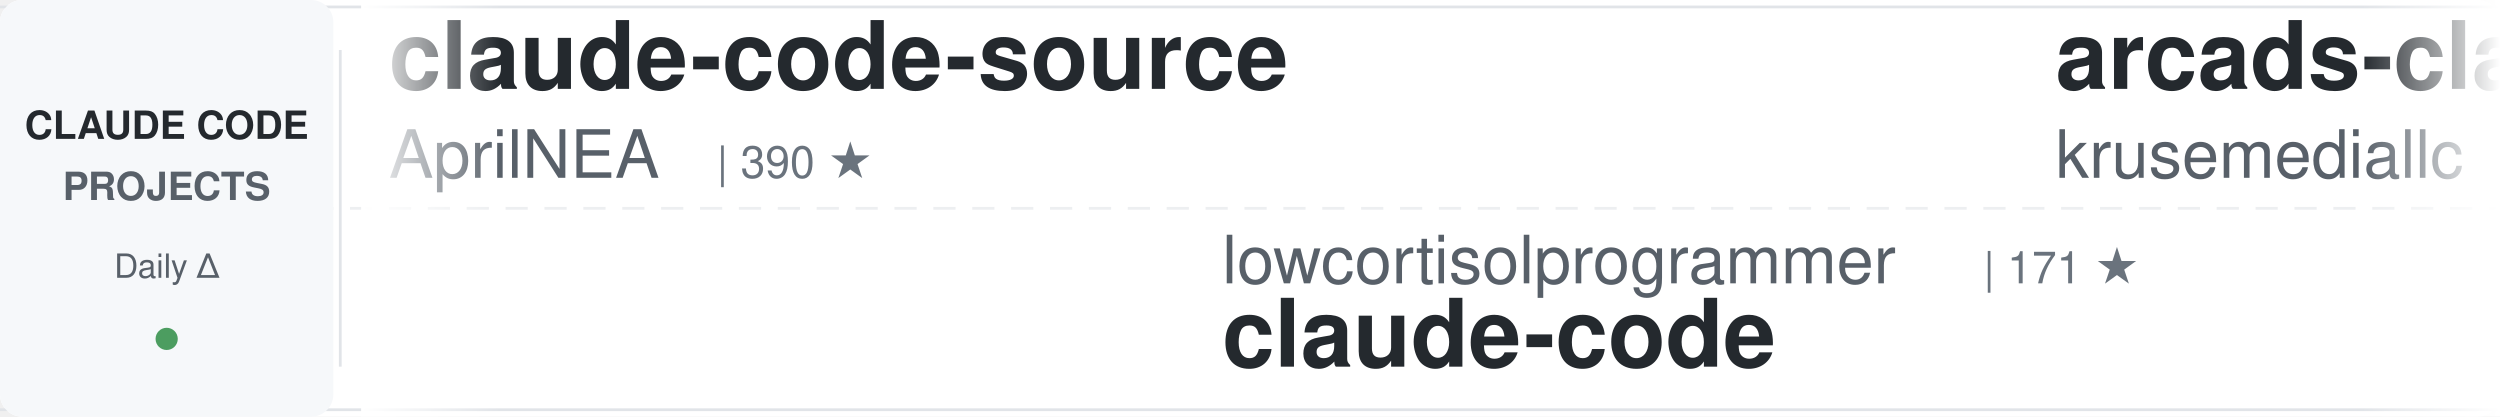
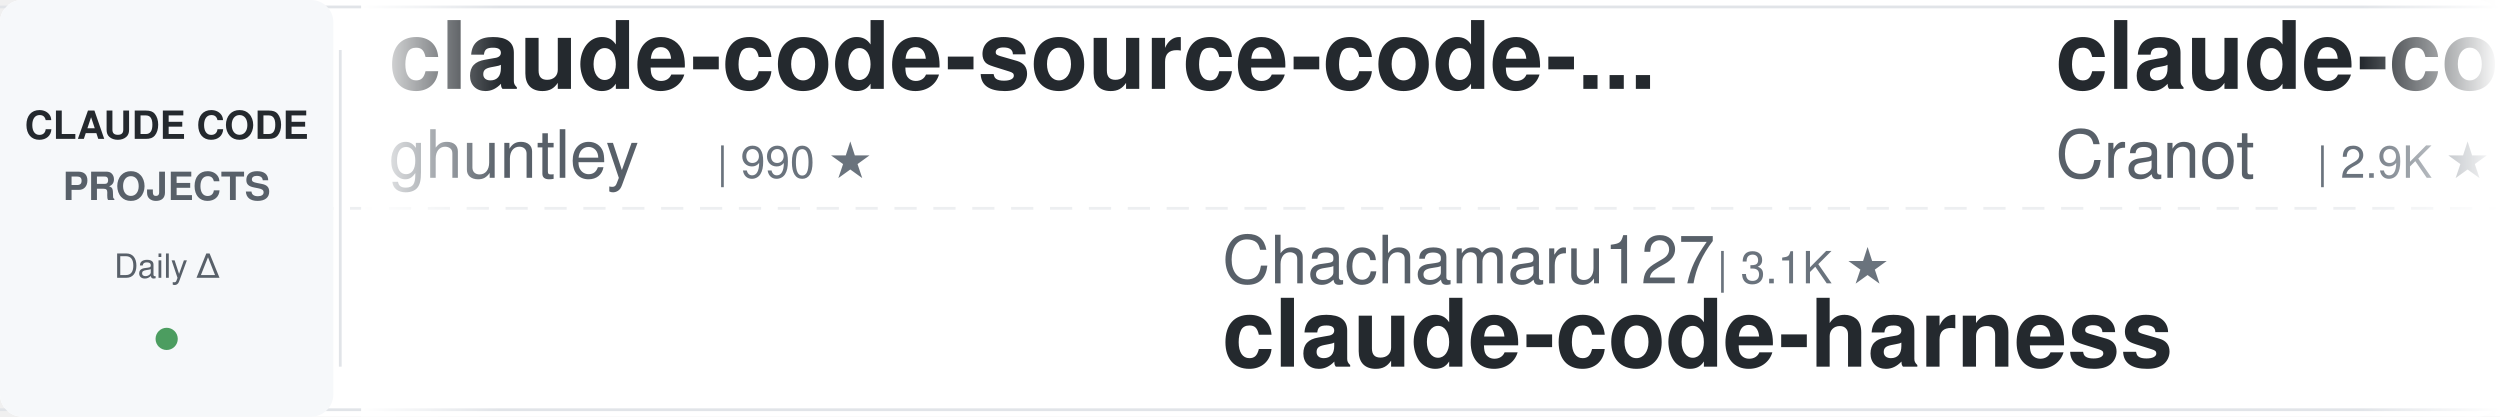
<svg xmlns="http://www.w3.org/2000/svg" width="900" height="150">
  <defs>
    <linearGradient id="awesomeLeftFade" x1="0%" y1="0%" x2="100%" y2="0%">
      <stop offset="0%" style="stop-color:#ffffff;stop-opacity:1" />
      <stop offset="100%" style="stop-color:#ffffff;stop-opacity:0" />
    </linearGradient>
    <linearGradient id="awesomeRightFade" x1="0%" y1="0%" x2="100%" y2="0%">
      <stop offset="0%" style="stop-color:#ffffff;stop-opacity:0" />
      <stop offset="100%" style="stop-color:#ffffff;stop-opacity:1" />
    </linearGradient>
  </defs>
  <rect width="900" height="150" fill="#ffffff" rx="8" />
  <rect x="0" y="2" width="900" height="1" fill="#e1e4e8" />
  <rect x="0" y="147" width="900" height="1" fill="#e1e4e8" />
  <line x1="0" y1="75" x2="900" y2="75" stroke="#e1e4e8" stroke-width="1" stroke-dasharray="8 6" opacity="0.6" />
  <rect x="0" y="0" width="120" height="150" fill="#f6f8fa" rx="8" />
  <text x="60" y="50" font-family="-apple-system, BlinkMacSystemFont, 'Segoe UI', Helvetica, Arial, sans-serif" font-size="14" font-weight="600" fill="#24292e" text-anchor="middle">CLAUDE CODE</text>
  <text x="60" y="72" font-family="-apple-system, BlinkMacSystemFont, 'Segoe UI', Helvetica, Arial, sans-serif" font-size="14" font-weight="600" fill="#586069" text-anchor="middle">PROJECTS</text>
  <text x="60" y="100" font-family="-apple-system, BlinkMacSystemFont, 'Segoe UI', Helvetica, Arial, sans-serif" font-size="12" font-weight="500" fill="#586069" text-anchor="middle">Daily Δ</text>
  <circle cx="60" cy="122" r="4" fill="#22863a" opacity="0.8" />
  <rect x="122" y="18" width="1" height="114" fill="#e1e4e8" />
  <clipPath id="awesomeTickerClip">
    <rect x="130" y="0" width="770" height="150" />
  </clipPath>
  <g clip-path="url(#awesomeTickerClip)">
    <g id="awesomeTickerItems">
      <animateTransform attributeName="transform" attributeType="XML" type="translate" from="0 0" to="-3000 0" dur="54s" repeatCount="indefinite" />
      <g transform="translate(0, 0)">
-         <text x="140" y="32" font-family="-apple-system, BlinkMacSystemFont, 'Segoe UI', Helvetica, Arial, sans-serif" font-size="34" font-weight="600" fill="#24292e">claude-code-source</text>
-         <text x="140" y="64" font-family="-apple-system, BlinkMacSystemFont, 'Segoe UI', Helvetica, Arial, sans-serif" font-size="24" font-weight="400" fill="#586069">AprilNEA</text>
-         <text x="258" y="64" font-family="-apple-system, BlinkMacSystemFont, 'Segoe UI', Helvetica, Arial, sans-serif" font-size="16" font-weight="500" fill="#6a737d">| 390 ★</text>
+         <text x="140" y="32" font-family="-apple-system, BlinkMacSystemFont, 'Segoe UI', Helvetica, Arial, sans-serif" font-size="34" font-weight="600" fill="#24292e">claude-code-source-code-...</text>
+         <text x="140" y="64" font-family="-apple-system, BlinkMacSystemFont, 'Segoe UI', Helvetica, Arial, sans-serif" font-size="24" font-weight="400" fill="#586069">ghuntley</text>
+         <text x="258" y="64" font-family="-apple-system, BlinkMacSystemFont, 'Segoe UI', Helvetica, Arial, sans-serif" font-size="16" font-weight="500" fill="#6a737d">| 990 ★</text>
      </g>
      <g transform="translate(300, 0)">
-         <text x="140" y="102" font-family="-apple-system, BlinkMacSystemFont, 'Segoe UI', Helvetica, Arial, sans-serif" font-size="24" font-weight="400" fill="#586069">lowcortisolprogrammer</text>
-         <text x="414" y="102" font-family="-apple-system, BlinkMacSystemFont, 'Segoe UI', Helvetica, Arial, sans-serif" font-size="16" font-weight="500" fill="#6a737d">| 171 ★</text>
-         <text x="140" y="132" font-family="-apple-system, BlinkMacSystemFont, 'Segoe UI', Helvetica, Arial, sans-serif" font-size="34" font-weight="600" fill="#24292e">claude-code</text>
+         <text x="140" y="102" font-family="-apple-system, BlinkMacSystemFont, 'Segoe UI', Helvetica, Arial, sans-serif" font-size="24" font-weight="400" fill="#586069">Chachamaru127</text>
+         <text x="318" y="102" font-family="-apple-system, BlinkMacSystemFont, 'Segoe UI', Helvetica, Arial, sans-serif" font-size="16" font-weight="500" fill="#6a737d">| 3.1K ★</text>
+         <text x="140" y="132" font-family="-apple-system, BlinkMacSystemFont, 'Segoe UI', Helvetica, Arial, sans-serif" font-size="34" font-weight="600" fill="#24292e">claude-code-harness</text>
      </g>
      <g transform="translate(600, 0)">
-         <text x="140" y="32" font-family="-apple-system, BlinkMacSystemFont, 'Segoe UI', Helvetica, Arial, sans-serif" font-size="34" font-weight="600" fill="#24292e">arcads-claude-code</text>
-         <text x="140" y="64" font-family="-apple-system, BlinkMacSystemFont, 'Segoe UI', Helvetica, Arial, sans-serif" font-size="24" font-weight="400" fill="#586069">krusemediallc</text>
-         <text x="318" y="64" font-family="-apple-system, BlinkMacSystemFont, 'Segoe UI', Helvetica, Arial, sans-serif" font-size="16" font-weight="500" fill="#6a737d">| 1.2K ★</text>
-         <text x="395" y="64" font-family="-apple-system, BlinkMacSystemFont, 'Segoe UI', Helvetica, Arial, sans-serif" font-size="16" font-weight="500" fill="#22863a"> +2</text>
+         <text x="140" y="32" font-family="-apple-system, BlinkMacSystemFont, 'Segoe UI', Helvetica, Arial, sans-serif" font-size="34" font-weight="600" fill="#24292e">claude-code-guide</text>
+         <text x="140" y="64" font-family="-apple-system, BlinkMacSystemFont, 'Segoe UI', Helvetica, Arial, sans-serif" font-size="24" font-weight="400" fill="#586069">Cranot</text>
+         <text x="234" y="64" font-family="-apple-system, BlinkMacSystemFont, 'Segoe UI', Helvetica, Arial, sans-serif" font-size="16" font-weight="500" fill="#6a737d">| 2.9K ★</text>
      </g>
      <g transform="translate(900, 0)">
-         <text x="140" y="102" font-family="-apple-system, BlinkMacSystemFont, 'Segoe UI', Helvetica, Arial, sans-serif" font-size="24" font-weight="400" fill="#586069">ghuntley</text>
-         <text x="258" y="102" font-family="-apple-system, BlinkMacSystemFont, 'Segoe UI', Helvetica, Arial, sans-serif" font-size="16" font-weight="500" fill="#6a737d">| 990 ★</text>
-         <text x="140" y="132" font-family="-apple-system, BlinkMacSystemFont, 'Segoe UI', Helvetica, Arial, sans-serif" font-size="34" font-weight="600" fill="#24292e">claude-code-source-code-...</text>
+         <text x="140" y="102" font-family="-apple-system, BlinkMacSystemFont, 'Segoe UI', Helvetica, Arial, sans-serif" font-size="24" font-weight="400" fill="#586069">ChinaSiro</text>
+         <text x="270" y="102" font-family="-apple-system, BlinkMacSystemFont, 'Segoe UI', Helvetica, Arial, sans-serif" font-size="16" font-weight="500" fill="#6a737d">| 9.6K ★</text>
+         <text x="347" y="102" font-family="-apple-system, BlinkMacSystemFont, 'Segoe UI', Helvetica, Arial, sans-serif" font-size="16" font-weight="500" fill="#22863a"> +1</text>
+         <text x="140" y="132" font-family="-apple-system, BlinkMacSystemFont, 'Segoe UI', Helvetica, Arial, sans-serif" font-size="34" font-weight="600" fill="#24292e">claude-code-sourcemap</text>
      </g>
      <g transform="translate(1200, 0)">
-         <text x="140" y="32" font-family="-apple-system, BlinkMacSystemFont, 'Segoe UI', Helvetica, Arial, sans-serif" font-size="34" font-weight="600" fill="#24292e">awesome-claude-code</text>
-         <text x="140" y="64" font-family="-apple-system, BlinkMacSystemFont, 'Segoe UI', Helvetica, Arial, sans-serif" font-size="24" font-weight="400" fill="#586069">jqueryscript</text>
-         <text x="306" y="64" font-family="-apple-system, BlinkMacSystemFont, 'Segoe UI', Helvetica, Arial, sans-serif" font-size="16" font-weight="500" fill="#6a737d">| 501 ★</text>
+         <text x="140" y="32" font-family="-apple-system, BlinkMacSystemFont, 'Segoe UI', Helvetica, Arial, sans-serif" font-size="34" font-weight="600" fill="#24292e">claude-code-proxy</text>
+         <text x="140" y="64" font-family="-apple-system, BlinkMacSystemFont, 'Segoe UI', Helvetica, Arial, sans-serif" font-size="24" font-weight="400" fill="#586069">1rgs</text>
+         <text x="210" y="64" font-family="-apple-system, BlinkMacSystemFont, 'Segoe UI', Helvetica, Arial, sans-serif" font-size="16" font-weight="500" fill="#6a737d">| 3.7K ★</text>
      </g>
      <g transform="translate(1500, 0)">
-         <text x="140" y="102" font-family="-apple-system, BlinkMacSystemFont, 'Segoe UI', Helvetica, Arial, sans-serif" font-size="24" font-weight="400" fill="#586069">liuup</text>
-         <text x="222" y="102" font-family="-apple-system, BlinkMacSystemFont, 'Segoe UI', Helvetica, Arial, sans-serif" font-size="16" font-weight="500" fill="#6a737d">| 3.8K ★</text>
-         <text x="140" y="132" font-family="-apple-system, BlinkMacSystemFont, 'Segoe UI', Helvetica, Arial, sans-serif" font-size="34" font-weight="600" fill="#24292e">claude-code-analysis</text>
+         <text x="140" y="102" font-family="-apple-system, BlinkMacSystemFont, 'Segoe UI', Helvetica, Arial, sans-serif" font-size="24" font-weight="400" fill="#586069">diet103</text>
+         <text x="246" y="102" font-family="-apple-system, BlinkMacSystemFont, 'Segoe UI', Helvetica, Arial, sans-serif" font-size="16" font-weight="500" fill="#6a737d">| 10.0K ★</text>
+         <text x="140" y="132" font-family="-apple-system, BlinkMacSystemFont, 'Segoe UI', Helvetica, Arial, sans-serif" font-size="34" font-weight="600" fill="#24292e">claude-code-infrastructu...</text>
      </g>
      <g transform="translate(1800, 0)">
-         <text x="140" y="32" font-family="-apple-system, BlinkMacSystemFont, 'Segoe UI', Helvetica, Arial, sans-serif" font-size="34" font-weight="600" fill="#24292e">claude-code-guide</text>
-         <text x="140" y="64" font-family="-apple-system, BlinkMacSystemFont, 'Segoe UI', Helvetica, Arial, sans-serif" font-size="24" font-weight="400" fill="#586069">zebbern</text>
-         <text x="246" y="64" font-family="-apple-system, BlinkMacSystemFont, 'Segoe UI', Helvetica, Arial, sans-serif" font-size="16" font-weight="500" fill="#6a737d">| 4.6K ★</text>
+         <text x="140" y="32" font-family="-apple-system, BlinkMacSystemFont, 'Segoe UI', Helvetica, Arial, sans-serif" font-size="34" font-weight="600" fill="#24292e">claude-code-telegram</text>
+         <text x="140" y="64" font-family="-apple-system, BlinkMacSystemFont, 'Segoe UI', Helvetica, Arial, sans-serif" font-size="24" font-weight="400" fill="#586069">RichardAtCT</text>
+         <text x="294" y="64" font-family="-apple-system, BlinkMacSystemFont, 'Segoe UI', Helvetica, Arial, sans-serif" font-size="16" font-weight="500" fill="#6a737d">| 2.8K ★</text>
      </g>
      <g transform="translate(2100, 0)">
-         <text x="140" y="102" font-family="-apple-system, BlinkMacSystemFont, 'Segoe UI', Helvetica, Arial, sans-serif" font-size="24" font-weight="400" fill="#586069">codeaashu</text>
-         <text x="270" y="102" font-family="-apple-system, BlinkMacSystemFont, 'Segoe UI', Helvetica, Arial, sans-serif" font-size="16" font-weight="500" fill="#6a737d">| 3.2K ★</text>
+         <text x="140" y="102" font-family="-apple-system, BlinkMacSystemFont, 'Segoe UI', Helvetica, Arial, sans-serif" font-size="24" font-weight="400" fill="#586069">xorespesp</text>
+         <text x="270" y="102" font-family="-apple-system, BlinkMacSystemFont, 'Segoe UI', Helvetica, Arial, sans-serif" font-size="16" font-weight="500" fill="#6a737d">| 231 ★</text>
        <text x="140" y="132" font-family="-apple-system, BlinkMacSystemFont, 'Segoe UI', Helvetica, Arial, sans-serif" font-size="34" font-weight="600" fill="#24292e">claude-code</text>
      </g>
      <g transform="translate(2400, 0)">
-         <text x="140" y="32" font-family="-apple-system, BlinkMacSystemFont, 'Segoe UI', Helvetica, Arial, sans-serif" font-size="34" font-weight="600" fill="#24292e">claude-code-book</text>
-         <text x="140" y="64" font-family="-apple-system, BlinkMacSystemFont, 'Segoe UI', Helvetica, Arial, sans-serif" font-size="24" font-weight="400" fill="#586069">lintsinghua</text>
-         <text x="294" y="64" font-family="-apple-system, BlinkMacSystemFont, 'Segoe UI', Helvetica, Arial, sans-serif" font-size="16" font-weight="500" fill="#6a737d">| 4.1K ★</text>
+         <text x="140" y="32" font-family="-apple-system, BlinkMacSystemFont, 'Segoe UI', Helvetica, Arial, sans-serif" font-size="34" font-weight="600" fill="#24292e">claude-code</text>
+         <text x="140" y="64" font-family="-apple-system, BlinkMacSystemFont, 'Segoe UI', Helvetica, Arial, sans-serif" font-size="24" font-weight="400" fill="#586069">tanbiralam</text>
+         <text x="282" y="64" font-family="-apple-system, BlinkMacSystemFont, 'Segoe UI', Helvetica, Arial, sans-serif" font-size="16" font-weight="500" fill="#6a737d">| 2.2K ★</text>
      </g>
      <g transform="translate(2700, 0)">
-         <text x="140" y="102" font-family="-apple-system, BlinkMacSystemFont, 'Segoe UI', Helvetica, Arial, sans-serif" font-size="24" font-weight="400" fill="#586069">ding113</text>
-         <text x="246" y="102" font-family="-apple-system, BlinkMacSystemFont, 'Segoe UI', Helvetica, Arial, sans-serif" font-size="16" font-weight="500" fill="#6a737d">| 3.3K ★</text>
-         <text x="323" y="102" font-family="-apple-system, BlinkMacSystemFont, 'Segoe UI', Helvetica, Arial, sans-serif" font-size="16" font-weight="500" fill="#22863a"> +1</text>
-         <text x="140" y="132" font-family="-apple-system, BlinkMacSystemFont, 'Segoe UI', Helvetica, Arial, sans-serif" font-size="34" font-weight="600" fill="#24292e">claude-code-hub</text>
+         <text x="140" y="102" font-family="-apple-system, BlinkMacSystemFont, 'Segoe UI', Helvetica, Arial, sans-serif" font-size="24" font-weight="400" fill="#586069">RishabhK103</text>
+         <text x="294" y="102" font-family="-apple-system, BlinkMacSystemFont, 'Segoe UI', Helvetica, Arial, sans-serif" font-size="16" font-weight="500" fill="#6a737d">| 106 ★</text>
+         <text x="140" y="132" font-family="-apple-system, BlinkMacSystemFont, 'Segoe UI', Helvetica, Arial, sans-serif" font-size="34" font-weight="600" fill="#24292e">claude-code</text>
      </g>
      <g transform="translate(3000, 0)">
-         <text x="140" y="32" font-family="-apple-system, BlinkMacSystemFont, 'Segoe UI', Helvetica, Arial, sans-serif" font-size="34" font-weight="600" fill="#24292e">claude-code-source</text>
-         <text x="140" y="64" font-family="-apple-system, BlinkMacSystemFont, 'Segoe UI', Helvetica, Arial, sans-serif" font-size="24" font-weight="400" fill="#586069">AprilNEA</text>
-         <text x="258" y="64" font-family="-apple-system, BlinkMacSystemFont, 'Segoe UI', Helvetica, Arial, sans-serif" font-size="16" font-weight="500" fill="#6a737d">| 390 ★</text>
+         <text x="140" y="32" font-family="-apple-system, BlinkMacSystemFont, 'Segoe UI', Helvetica, Arial, sans-serif" font-size="34" font-weight="600" fill="#24292e">claude-code-source-code-...</text>
+         <text x="140" y="64" font-family="-apple-system, BlinkMacSystemFont, 'Segoe UI', Helvetica, Arial, sans-serif" font-size="24" font-weight="400" fill="#586069">ghuntley</text>
+         <text x="258" y="64" font-family="-apple-system, BlinkMacSystemFont, 'Segoe UI', Helvetica, Arial, sans-serif" font-size="16" font-weight="500" fill="#6a737d">| 990 ★</text>
      </g>
      <g transform="translate(3300, 0)">
-         <text x="140" y="102" font-family="-apple-system, BlinkMacSystemFont, 'Segoe UI', Helvetica, Arial, sans-serif" font-size="24" font-weight="400" fill="#586069">lowcortisolprogrammer</text>
-         <text x="414" y="102" font-family="-apple-system, BlinkMacSystemFont, 'Segoe UI', Helvetica, Arial, sans-serif" font-size="16" font-weight="500" fill="#6a737d">| 171 ★</text>
-         <text x="140" y="132" font-family="-apple-system, BlinkMacSystemFont, 'Segoe UI', Helvetica, Arial, sans-serif" font-size="34" font-weight="600" fill="#24292e">claude-code</text>
+         <text x="140" y="102" font-family="-apple-system, BlinkMacSystemFont, 'Segoe UI', Helvetica, Arial, sans-serif" font-size="24" font-weight="400" fill="#586069">Chachamaru127</text>
+         <text x="318" y="102" font-family="-apple-system, BlinkMacSystemFont, 'Segoe UI', Helvetica, Arial, sans-serif" font-size="16" font-weight="500" fill="#6a737d">| 3.1K ★</text>
+         <text x="140" y="132" font-family="-apple-system, BlinkMacSystemFont, 'Segoe UI', Helvetica, Arial, sans-serif" font-size="34" font-weight="600" fill="#24292e">claude-code-harness</text>
      </g>
      <g transform="translate(3600, 0)">
-         <text x="140" y="32" font-family="-apple-system, BlinkMacSystemFont, 'Segoe UI', Helvetica, Arial, sans-serif" font-size="34" font-weight="600" fill="#24292e">arcads-claude-code</text>
-         <text x="140" y="64" font-family="-apple-system, BlinkMacSystemFont, 'Segoe UI', Helvetica, Arial, sans-serif" font-size="24" font-weight="400" fill="#586069">krusemediallc</text>
-         <text x="318" y="64" font-family="-apple-system, BlinkMacSystemFont, 'Segoe UI', Helvetica, Arial, sans-serif" font-size="16" font-weight="500" fill="#6a737d">| 1.2K ★</text>
-         <text x="395" y="64" font-family="-apple-system, BlinkMacSystemFont, 'Segoe UI', Helvetica, Arial, sans-serif" font-size="16" font-weight="500" fill="#22863a"> +2</text>
+         <text x="140" y="32" font-family="-apple-system, BlinkMacSystemFont, 'Segoe UI', Helvetica, Arial, sans-serif" font-size="34" font-weight="600" fill="#24292e">claude-code-guide</text>
+         <text x="140" y="64" font-family="-apple-system, BlinkMacSystemFont, 'Segoe UI', Helvetica, Arial, sans-serif" font-size="24" font-weight="400" fill="#586069">Cranot</text>
+         <text x="234" y="64" font-family="-apple-system, BlinkMacSystemFont, 'Segoe UI', Helvetica, Arial, sans-serif" font-size="16" font-weight="500" fill="#6a737d">| 2.9K ★</text>
      </g>
      <g transform="translate(3900, 0)">
-         <text x="140" y="102" font-family="-apple-system, BlinkMacSystemFont, 'Segoe UI', Helvetica, Arial, sans-serif" font-size="24" font-weight="400" fill="#586069">ghuntley</text>
-         <text x="258" y="102" font-family="-apple-system, BlinkMacSystemFont, 'Segoe UI', Helvetica, Arial, sans-serif" font-size="16" font-weight="500" fill="#6a737d">| 990 ★</text>
-         <text x="140" y="132" font-family="-apple-system, BlinkMacSystemFont, 'Segoe UI', Helvetica, Arial, sans-serif" font-size="34" font-weight="600" fill="#24292e">claude-code-source-code-...</text>
+         <text x="140" y="102" font-family="-apple-system, BlinkMacSystemFont, 'Segoe UI', Helvetica, Arial, sans-serif" font-size="24" font-weight="400" fill="#586069">ChinaSiro</text>
+         <text x="270" y="102" font-family="-apple-system, BlinkMacSystemFont, 'Segoe UI', Helvetica, Arial, sans-serif" font-size="16" font-weight="500" fill="#6a737d">| 9.6K ★</text>
+         <text x="347" y="102" font-family="-apple-system, BlinkMacSystemFont, 'Segoe UI', Helvetica, Arial, sans-serif" font-size="16" font-weight="500" fill="#22863a"> +1</text>
+         <text x="140" y="132" font-family="-apple-system, BlinkMacSystemFont, 'Segoe UI', Helvetica, Arial, sans-serif" font-size="34" font-weight="600" fill="#24292e">claude-code-sourcemap</text>
      </g>
    </g>
  </g>
  <rect x="130" y="0" width="50" height="150" fill="url(#awesomeLeftFade)" />
  <rect x="850" y="0" width="50" height="150" fill="url(#awesomeRightFade)" />
</svg>
